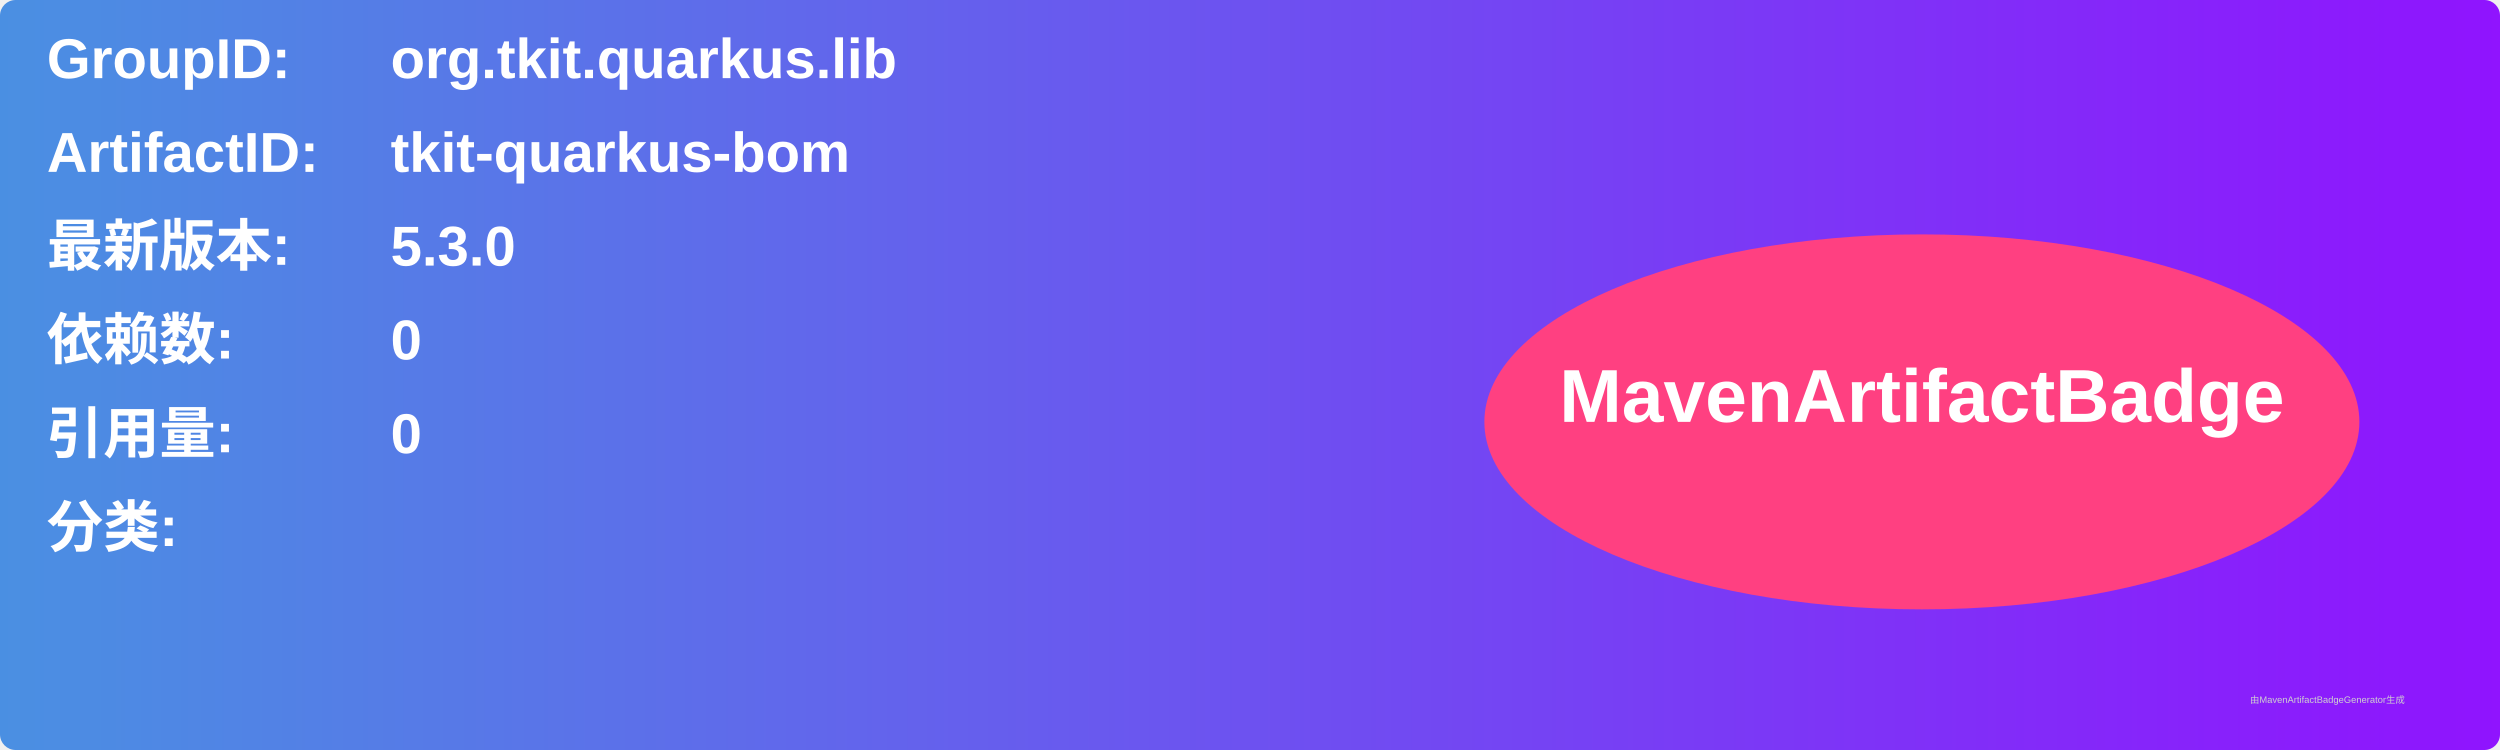
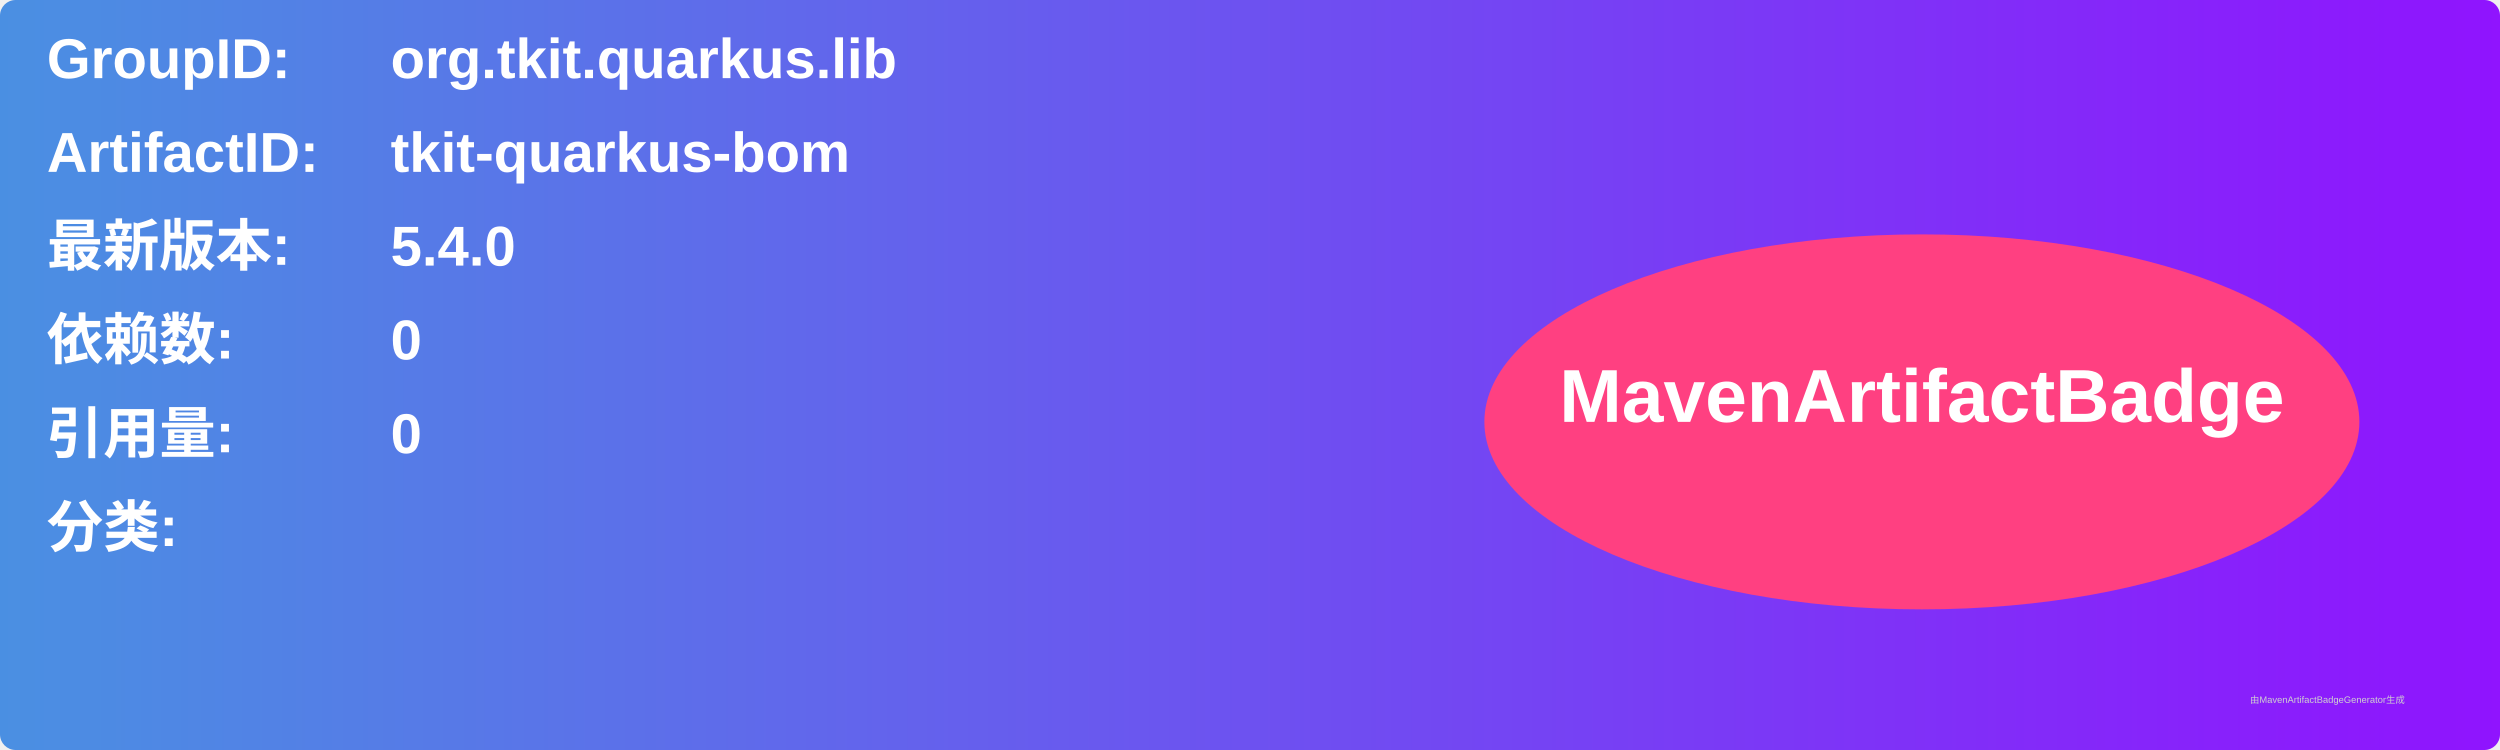
<svg xmlns="http://www.w3.org/2000/svg" width="800" height="240" viewBox="0 0 800 240">
  <linearGradient id="grad" x1="0%" y1="0%" x2="100%" y2="0%">
    <stop offset="0%" stop-color="#4a90e2" />
    <stop offset="100%" stop-color="#9013fe" />
  </linearGradient>
  <rect width="100%" height="100%" rx="5" ry="5" fill="url(#grad)" />
  <g transform="translate(15, 15)">
    <text x="0" y="10" font-family="Arial" font-size="18" fill="white" font-weight="bold" width="260">GroupID:</text>
    <text x="110" y="10" font-family="Arial" font-size="18" fill="white" font-weight="bold" width="460">org.tkit.quarkus.lib</text>
    <text x="0" y="40" font-family="Arial" font-size="18" fill="white" font-weight="bold" width="260">ArtifactID:</text>
    <text x="110" y="40" font-family="Arial" font-size="18" fill="white" font-weight="bold" width="460">tkit-quarkus-bom</text>
    <text x="0" y="70" font-family="Arial" font-size="18" fill="white" font-weight="bold">最新版本:</text>
    <text x="110" y="70" font-family="Arial" font-size="18" fill="white" font-weight="bold">
-       <tspan font-weight="bold">5.3.0</tspan>
+       <tspan font-weight="bold">5.4.0</tspan>
    </text>
    <text x="0" y="100" font-family="Arial" font-size="18" fill="white" font-weight="bold">依赖数: </text>
    <text x="110" y="100" font-family="Arial" font-size="18" fill="white">
      <tspan font-weight="bold">0</tspan>
    </text>
    <text x="0" y="130" font-family="Arial" font-size="18" fill="white" font-weight="bold">引用量: </text>
    <text x="110" y="130" font-family="Arial" font-size="18" fill="white">
      <tspan font-weight="bold">0</tspan>
    </text>
    <text x="0" y="160" font-family="Arial" font-size="18" fill="white" font-weight="bold">分类:</text>
    <text x="10" y="190" font-family="Arial" font-size="10" fill="white">
      <tspan font-weight="bold" />
    </text>
    <ellipse cx="600" cy="120" rx="140" ry="60" fill="#ff4081" />
    <text x="600" y="120" text-anchor="middle" font-family="Arial" font-size="24" fill="white" font-weight="bold">MavenArtifactBadge</text>
  </g>
  <text x="720" y="225" font-family="Arial" font-size="3" fill="#d0d0d0">由MavenArtifactBadgeGenerator生成</text>
</svg>
